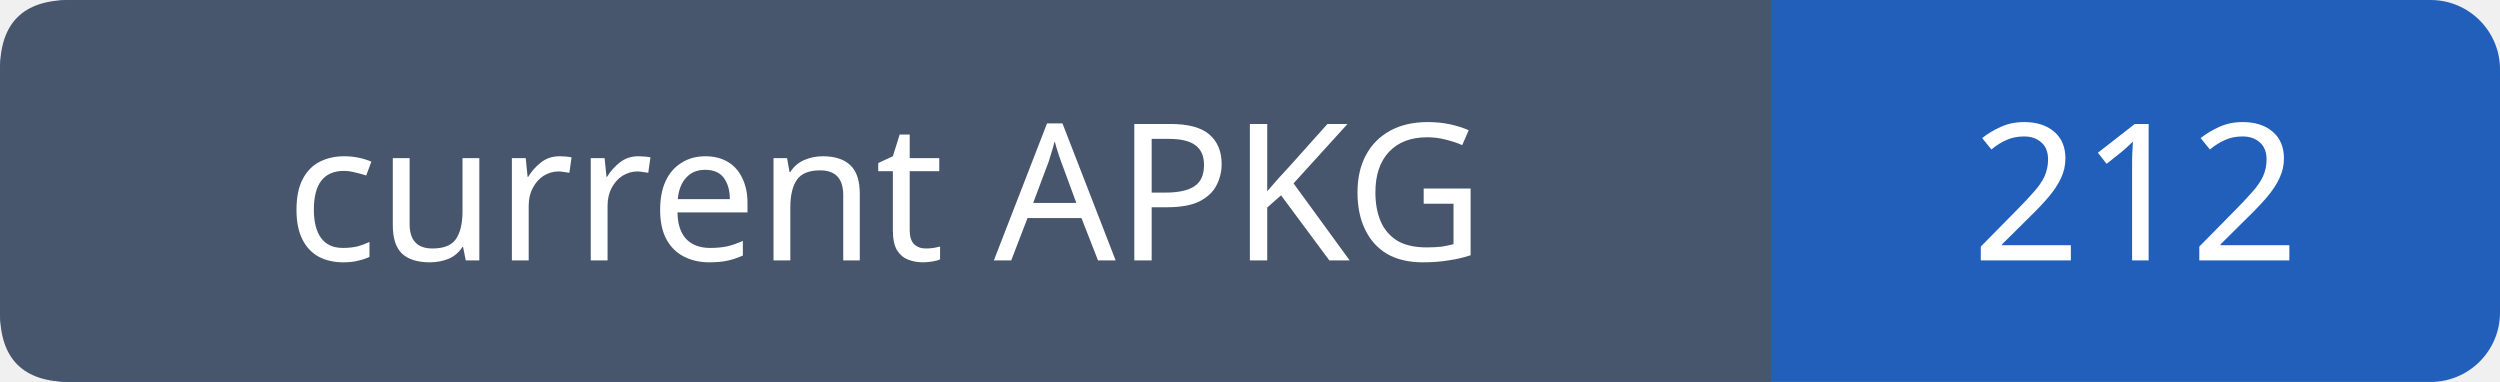
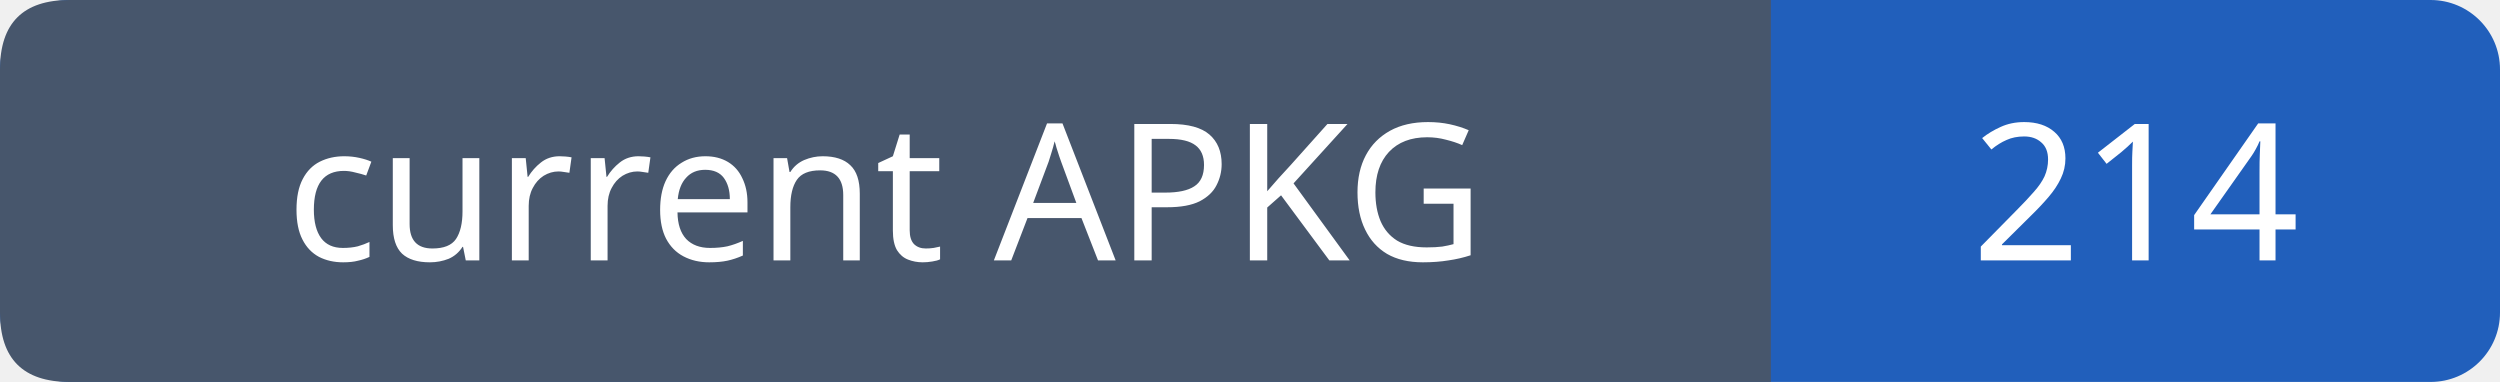
- <svg xmlns="http://www.w3.org/2000/svg" width="144" height="22" role="img" aria-label="current APKG: 212">
+ <svg xmlns="http://www.w3.org/2000/svg" width="144" height="22" role="img" aria-label="current APKG: 214">
  <rect width="144" height="22" rx="4" fill="#215fbb" />
  <path fill="#47566c" d="M4 0h98v22H4q-4 0-4-4V4q0-4 4-4" />
  <g font-family="Verdana,sans-serif" font-size="11" fill="white" text-anchor="middle">
    <text x="51.0" y="15">current APKG</text>
-     <text x="123.0" y="15">212</text>
+     <text x="123.0" y="15">214</text>
  </g>
</svg>
